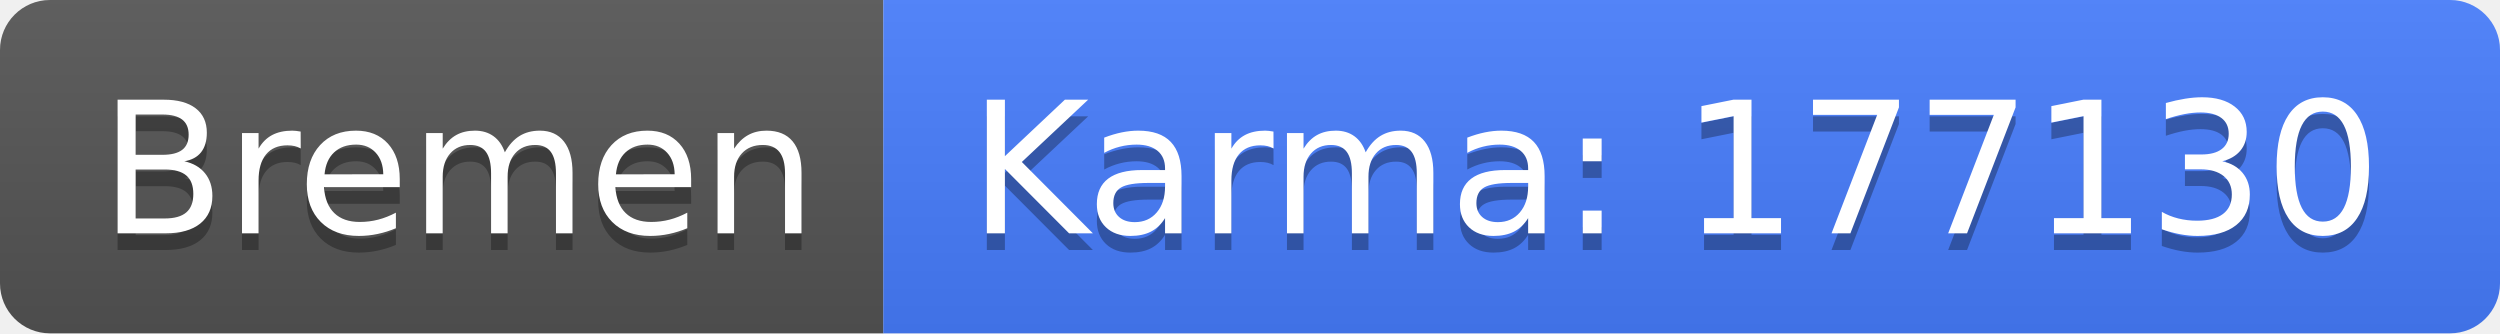
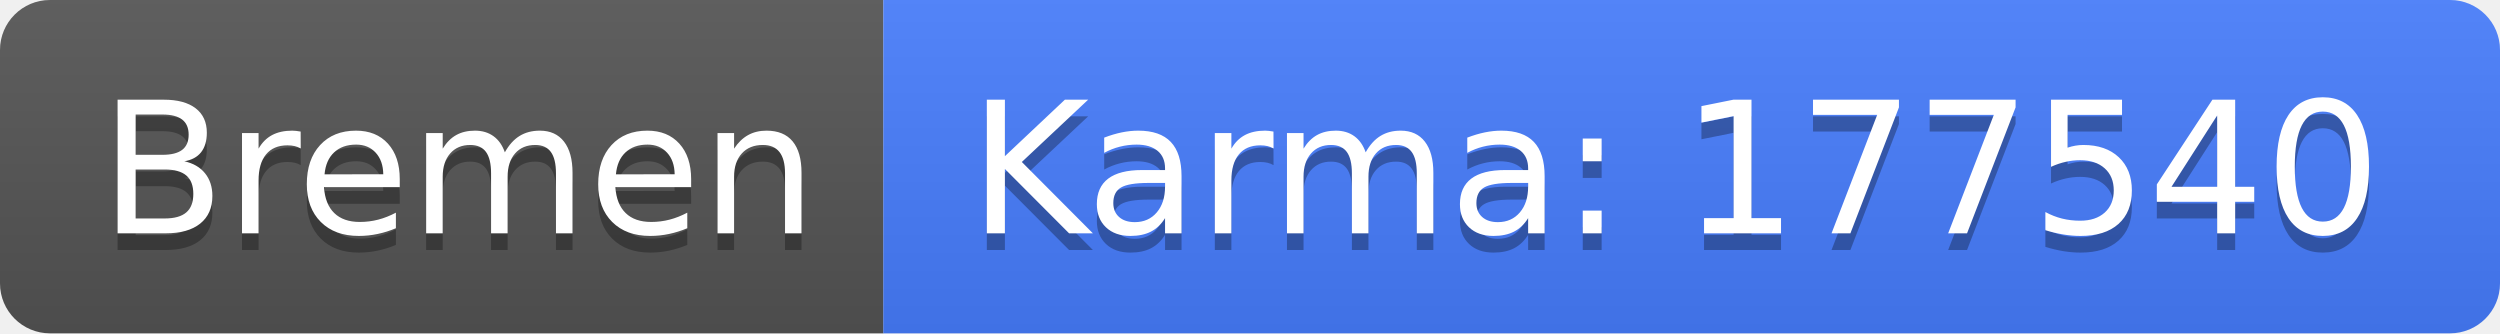
<svg xmlns="http://www.w3.org/2000/svg" width="150" height="20">
  <linearGradient id="b" x2="0" y2="100%">
    <stop offset="0" stop-color="#bbb" stop-opacity=".1" />
    <stop offset="1" stop-opacity=".1" />
  </linearGradient>
  <clipPath id="a">
    <rect width="150" height="20" rx="3" fill="#fff" />
  </clipPath>
  <g clip-path="url(#a)">
    <path fill="#555" d="M0 0h53v20H0z" />
    <path fill="#477eff" d="M53 0h97v20H53z" />
    <path fill="url(#b)" d="M0 0h150v20H0z" />
  </g>
  <g fill="#fff" text-anchor="middle" font-family="DejaVu Sans,Verdana,Geneva,sans-serif" font-size="110">
    <text x="275" y="150" fill="#010101" fill-opacity=".3" transform="scale(.1)" textLength="430">Bremen</text>
    <text x="275" y="140" transform="scale(.1)" textLength="430">Bremen</text>
-     <text x="1005" y="150" fill="#010101" fill-opacity=".3" transform="scale(.1)" textLength="870">Karma: 177130</text>
-     <text x="1005" y="140" transform="scale(.1)" textLength="870">Karma: 177130</text>
+     <text x="1005" y="150" fill="#010101" fill-opacity=".3" transform="scale(.1)" textLength="870">Karma: 177540</text>
+     <text x="1005" y="140" transform="scale(.1)" textLength="870">Karma: 177540</text>
  </g>
</svg>
